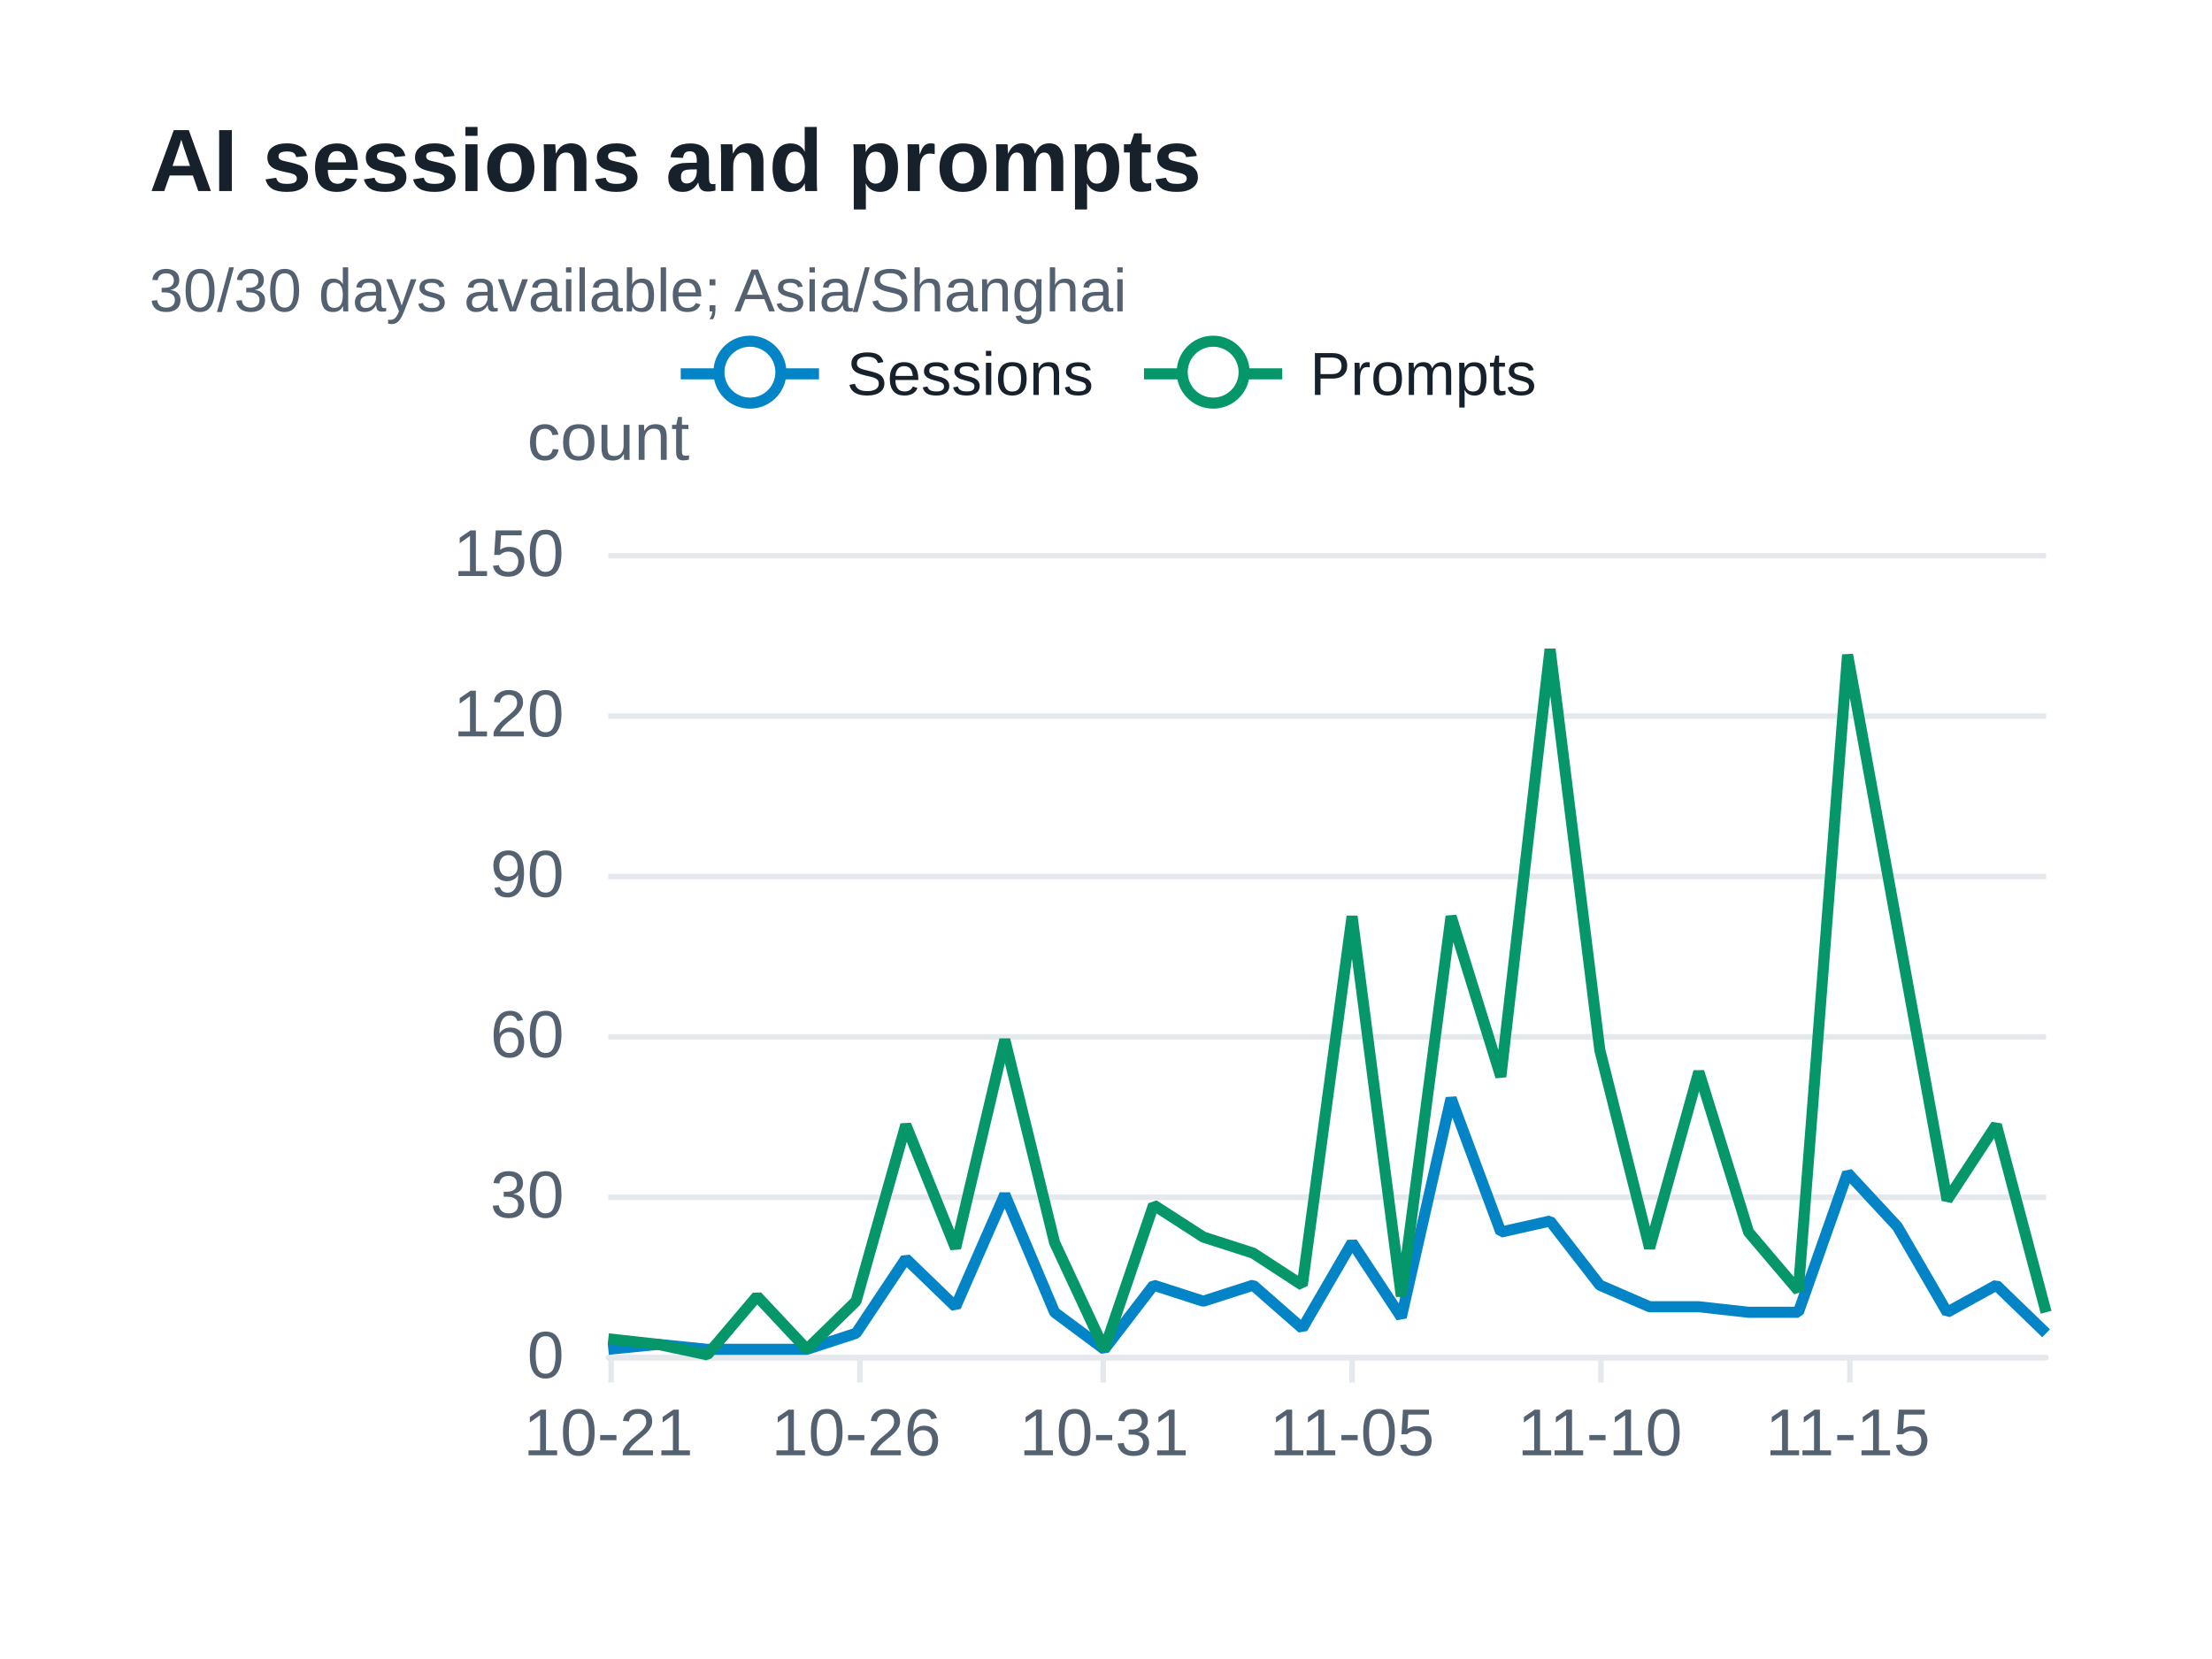
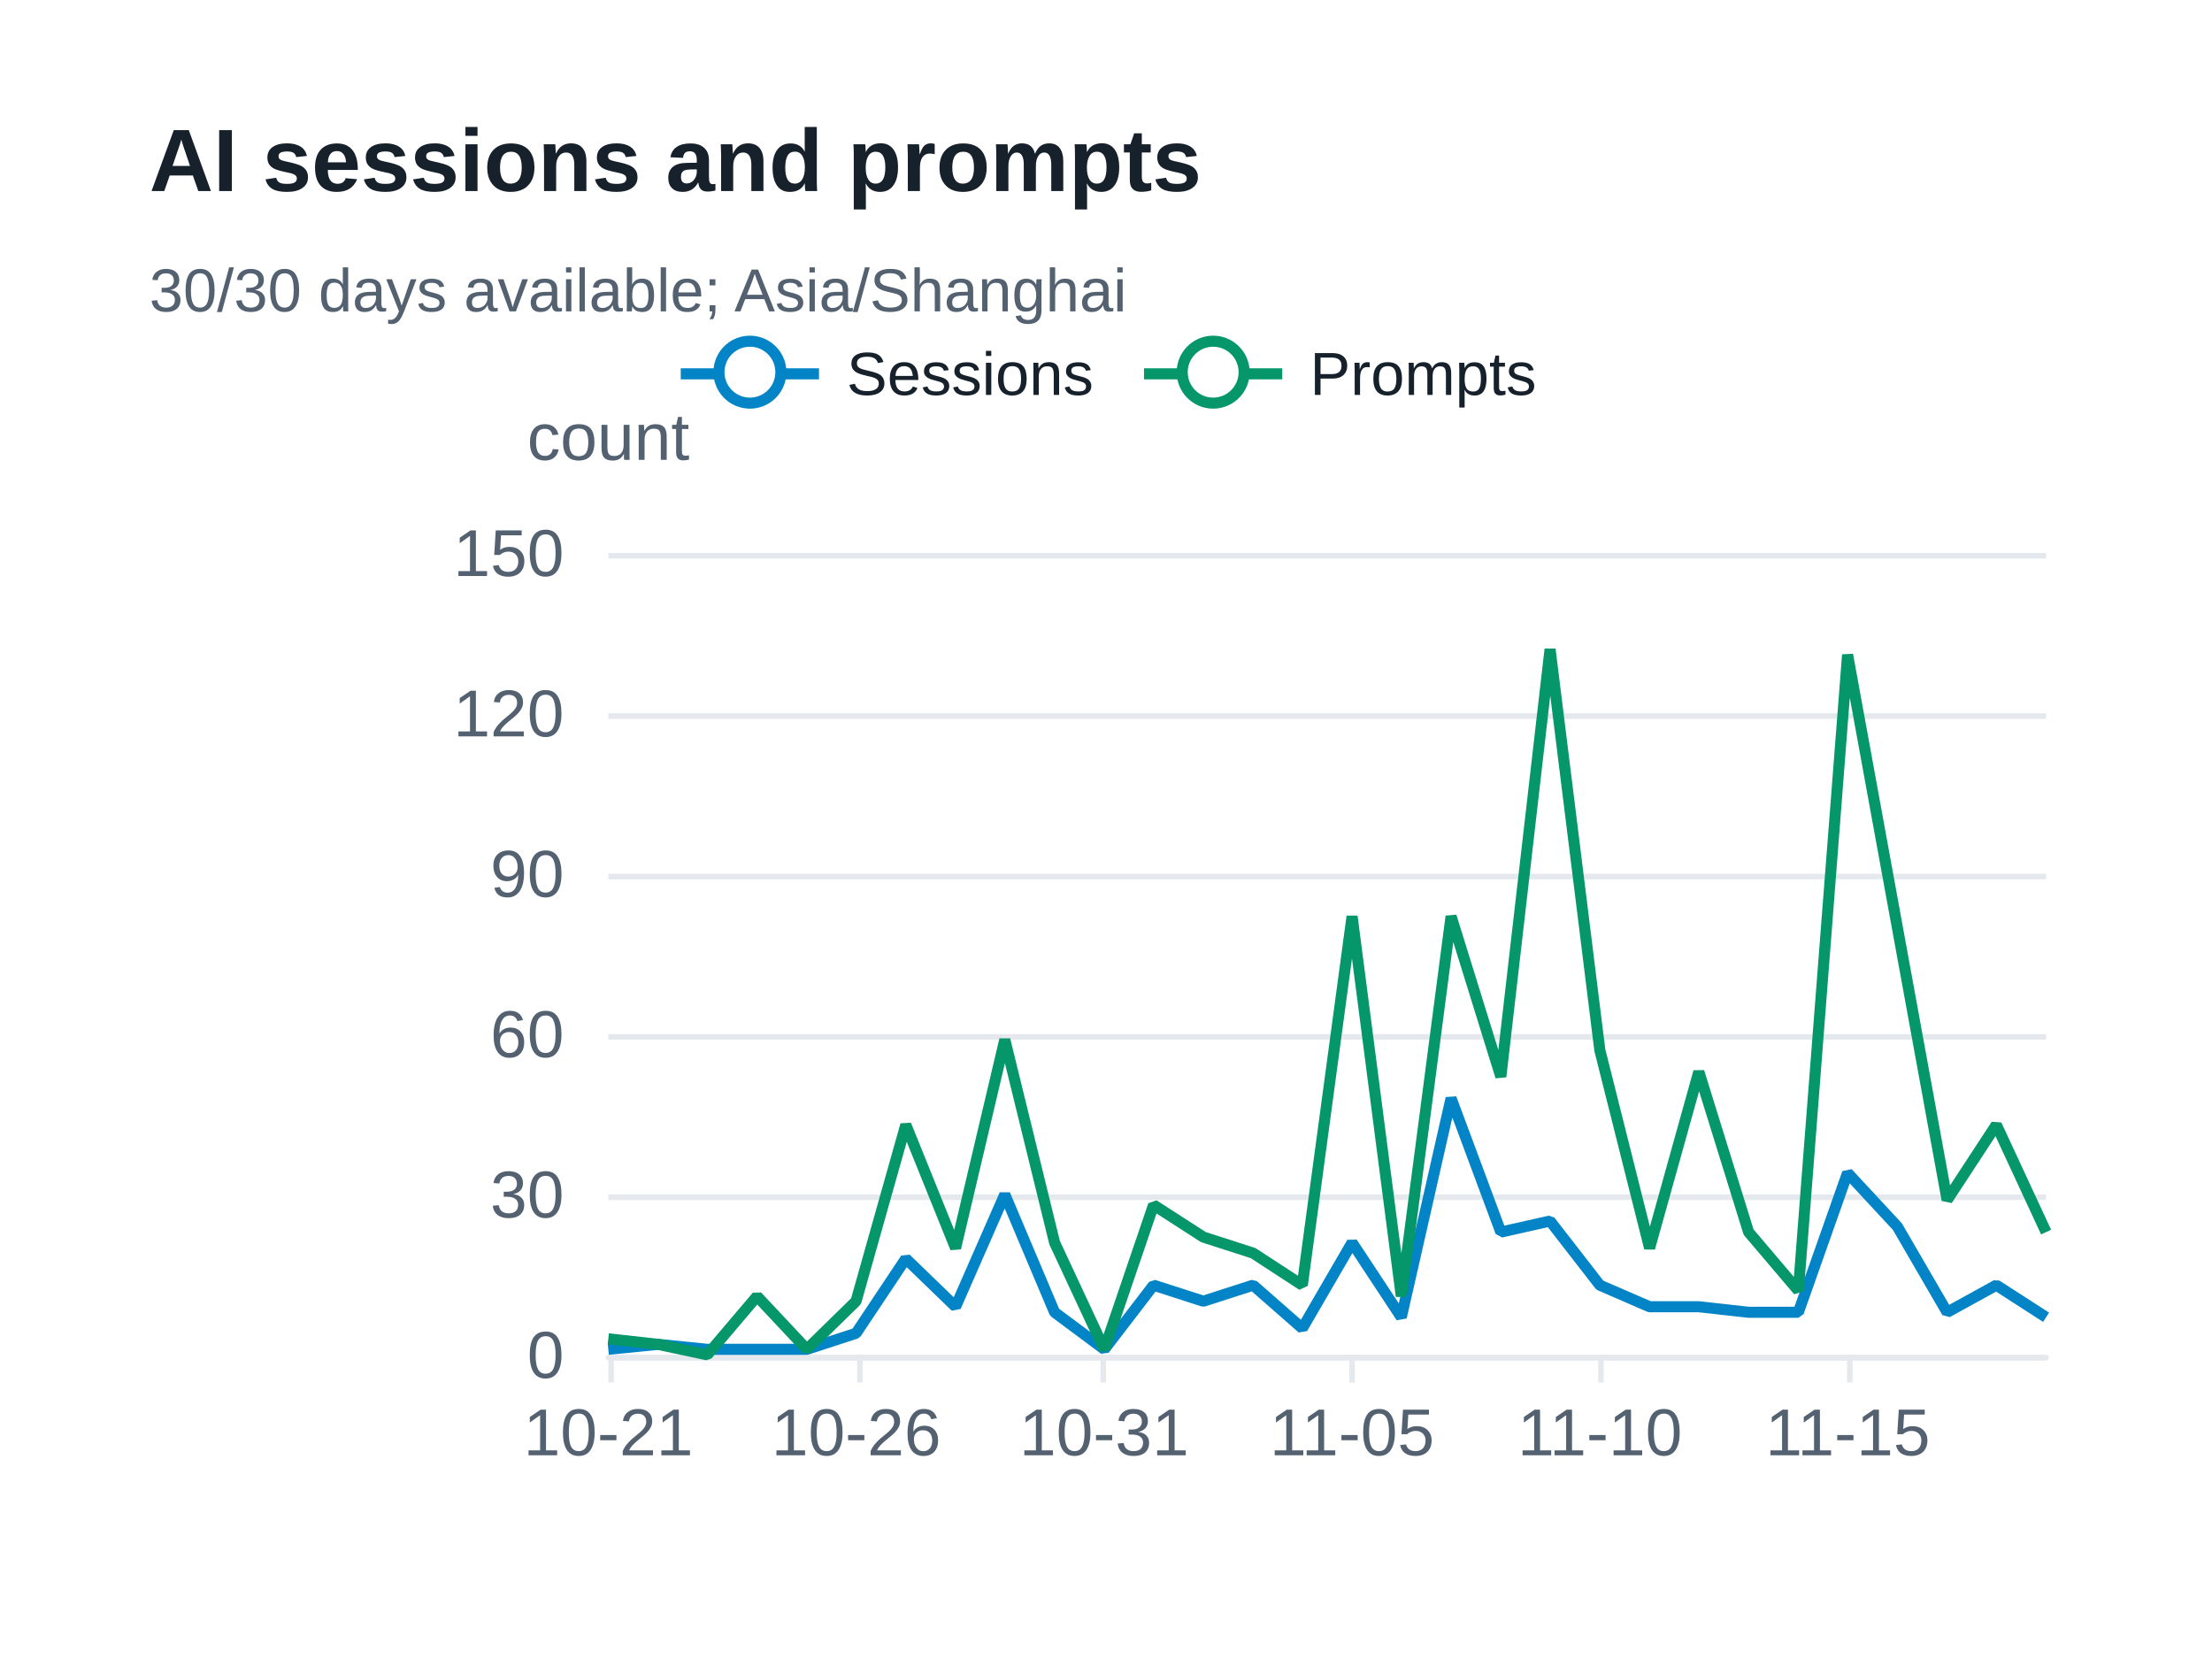
<svg xmlns="http://www.w3.org/2000/svg" width="400" height="300" version="1.1" baseProfile="full" viewBox="0 0 400 300" role="img" aria-labelledby="sessions-title sessions-description">
  <rect width="400" height="300" x="0" y="0" fill="#ffffff" />
-   <path d="M110 245.5L370 245.5" fill="none" pointer-events="visible" stroke="#e5e9ed" class="zr73-cls-496" />
-   <path d="M110 216.5L370 216.5" fill="none" pointer-events="visible" stroke="#e5e9ed" class="zr73-cls-496" />
-   <path d="M110 187.5L370 187.5" fill="none" pointer-events="visible" stroke="#e5e9ed" class="zr73-cls-496" />
-   <path d="M110 158.5L370 158.5" fill="none" pointer-events="visible" stroke="#e5e9ed" class="zr73-cls-496" />
-   <path d="M110 129.5L370 129.5" fill="none" pointer-events="visible" stroke="#e5e9ed" class="zr73-cls-496" />
-   <path d="M110 100.5L370 100.5" fill="none" pointer-events="visible" stroke="#e5e9ed" class="zr73-cls-496" />
+   <path d="M110 245.5L370 245.5" fill="none" pointer-events="visible" stroke="#e5e9ed" class="zr73-cls-512" />
+   <path d="M110 216.5L370 216.5" fill="none" pointer-events="visible" stroke="#e5e9ed" class="zr73-cls-512" />
+   <path d="M110 187.5L370 187.5" fill="none" pointer-events="visible" stroke="#e5e9ed" class="zr73-cls-512" />
+   <path d="M110 158.5L370 158.5" fill="none" pointer-events="visible" stroke="#e5e9ed" class="zr73-cls-512" />
+   <path d="M110 129.5L370 129.5" fill="none" pointer-events="visible" stroke="#e5e9ed" class="zr73-cls-512" />
+   <path d="M110 100.5L370 100.5" fill="none" pointer-events="visible" stroke="#e5e9ed" class="zr73-cls-512" />
  <text dominant-baseline="central" text-anchor="middle" style="font-size:12px;font-family:Arial, Noto Sans CJK SC, Microsoft YaHei, sans-serif;" y="-6" transform="translate(110 85)" fill="#536170">count</text>
-   <path d="M110 245.5L370 245.5" fill="none" pointer-events="visible" stroke="#e5e9ed" stroke-linecap="round" class="zr73-cls-496" />
-   <path d="M110.5 245L110.5 250" fill="none" pointer-events="visible" stroke="#e5e9ed" class="zr73-cls-496" />
-   <path d="M155.5 245L155.5 250" fill="none" pointer-events="visible" stroke="#e5e9ed" class="zr73-cls-496" />
-   <path d="M199.5 245L199.5 250" fill="none" pointer-events="visible" stroke="#e5e9ed" class="zr73-cls-496" />
-   <path d="M244.5 245L244.5 250" fill="none" pointer-events="visible" stroke="#e5e9ed" class="zr73-cls-496" />
-   <path d="M289.5 245L289.5 250" fill="none" pointer-events="visible" stroke="#e5e9ed" class="zr73-cls-496" />
-   <path d="M334.5 245L334.5 250" fill="none" pointer-events="visible" stroke="#e5e9ed" class="zr73-cls-496" />
+   <path d="M110 245.5L370 245.5" fill="none" pointer-events="visible" stroke="#e5e9ed" stroke-linecap="round" class="zr73-cls-512" />
+   <path d="M110.5 245L110.5 250" fill="none" pointer-events="visible" stroke="#e5e9ed" class="zr73-cls-512" />
+   <path d="M155.5 245L155.5 250" fill="none" pointer-events="visible" stroke="#e5e9ed" class="zr73-cls-512" />
+   <path d="M199.5 245L199.5 250" fill="none" pointer-events="visible" stroke="#e5e9ed" class="zr73-cls-512" />
+   <path d="M244.5 245L244.5 250" fill="none" pointer-events="visible" stroke="#e5e9ed" class="zr73-cls-512" />
+   <path d="M289.5 245L289.5 250" fill="none" pointer-events="visible" stroke="#e5e9ed" class="zr73-cls-512" />
+   <path d="M334.5 245L334.5 250" fill="none" pointer-events="visible" stroke="#e5e9ed" class="zr73-cls-512" />
  <text dominant-baseline="central" text-anchor="end" style="font-size:12px;font-family:Arial, Noto Sans CJK SC, Microsoft YaHei, sans-serif;" transform="translate(102 245)" fill="#536170">0</text>
  <text dominant-baseline="central" text-anchor="end" style="font-size:12px;font-family:Arial, Noto Sans CJK SC, Microsoft YaHei, sans-serif;" transform="translate(102 216)" fill="#536170">30</text>
  <text dominant-baseline="central" text-anchor="end" style="font-size:12px;font-family:Arial, Noto Sans CJK SC, Microsoft YaHei, sans-serif;" transform="translate(102 187)" fill="#536170">60</text>
  <text dominant-baseline="central" text-anchor="end" style="font-size:12px;font-family:Arial, Noto Sans CJK SC, Microsoft YaHei, sans-serif;" transform="translate(102 158)" fill="#536170">90</text>
  <text dominant-baseline="central" text-anchor="end" style="font-size:12px;font-family:Arial, Noto Sans CJK SC, Microsoft YaHei, sans-serif;" transform="translate(102 129)" fill="#536170">120</text>
  <text dominant-baseline="central" text-anchor="end" style="font-size:12px;font-family:Arial, Noto Sans CJK SC, Microsoft YaHei, sans-serif;" transform="translate(102 100)" fill="#536170">150</text>
  <text dominant-baseline="central" text-anchor="middle" style="font-size:12px;font-family:Arial, Noto Sans CJK SC, Microsoft YaHei, sans-serif;" y="6" transform="translate(110 253)" fill="#536170">10-21</text>
  <text dominant-baseline="central" text-anchor="middle" style="font-size:12px;font-family:Arial, Noto Sans CJK SC, Microsoft YaHei, sans-serif;" y="6" transform="translate(154.8276 253)" fill="#536170">10-26</text>
  <text dominant-baseline="central" text-anchor="middle" style="font-size:12px;font-family:Arial, Noto Sans CJK SC, Microsoft YaHei, sans-serif;" y="6" transform="translate(199.6552 253)" fill="#536170">10-31</text>
  <text dominant-baseline="central" text-anchor="middle" style="font-size:12px;font-family:Arial, Noto Sans CJK SC, Microsoft YaHei, sans-serif;" y="6" transform="translate(244.4828 253)" fill="#536170">11-05</text>
  <text dominant-baseline="central" text-anchor="middle" style="font-size:12px;font-family:Arial, Noto Sans CJK SC, Microsoft YaHei, sans-serif;" y="6" transform="translate(289.3103 253)" fill="#536170">11-10</text>
  <text dominant-baseline="central" text-anchor="middle" style="font-size:12px;font-family:Arial, Noto Sans CJK SC, Microsoft YaHei, sans-serif;" y="6" transform="translate(334.1379 253)" fill="#536170">11-15</text>
  <g clip-path="url(#zr73-c0)">
-     <path d="M110 244L119 243.1L127.9 244L136.9 244L145.9 244L154.8 241.1L163.8 227.6L172.8 236.3L181.7 216L190.7 237.3L199.7 244L208.6 232.4L217.6 235.3L226.6 232.4L235.5 240.2L244.5 224.7L253.4 238.2L262.4 198.6L271.4 222.8L280.3 220.8L289.3 232.4L298.3 236.3L307.2 236.3L316.2 237.3L325.2 237.3L334.1 212.1L343.1 221.8L352.1 237.3L361 232.4L370 241.1" fill="none" pointer-events="visible" stroke="#0284c7" stroke-width="2" stroke-linejoin="bevel" class="zr73-cls-498" />
+     <path d="M110 244L119 243.1L127.9 244L136.9 244L145.9 244L154.8 241.1L163.8 227.6L172.8 236.3L181.7 216L190.7 237.3L199.7 244L208.6 232.4L217.6 235.3L226.6 232.4L235.5 240.2L244.5 224.7L253.4 238.2L262.4 198.6L271.4 222.8L280.3 220.8L289.3 232.4L298.3 236.3L307.2 236.3L316.2 237.3L325.2 237.3L334.1 212.1L343.1 221.8L352.1 237.3L361 232.4L370 238.2" fill="none" pointer-events="visible" stroke="#0284c7" stroke-width="2" stroke-linejoin="bevel" class="zr73-cls-514" />
  </g>
  <g clip-path="url(#zr73-c1)">
-     <path d="M110 242.1L119 243.1L127.9 245L136.9 234.4L145.9 244L154.8 235.3L163.8 203.4L172.8 225.7L181.7 188L190.7 224.7L199.7 244L208.6 217.9L217.6 223.7L226.6 226.6L235.5 232.4L244.5 165.7L253.4 234.4L262.4 165.7L271.4 194.7L280.3 117.4L289.3 189.9L298.3 225.7L307.2 193.8L316.2 222.8L325.2 233.4L334.1 118.4L343.1 167.7L352.1 217L361 203.4L370 237.3" fill="none" pointer-events="visible" stroke="#059669" stroke-width="2" stroke-linejoin="bevel" class="zr73-cls-498" />
+     <path d="M110 242.1L119 243.1L127.9 245L136.9 234.4L145.9 244L154.8 235.3L163.8 203.4L172.8 225.7L181.7 188L190.7 224.7L199.7 244L208.6 217.9L217.6 223.7L226.6 226.6L235.5 232.4L244.5 165.7L253.4 234.4L262.4 165.7L271.4 194.7L280.3 117.4L289.3 189.9L298.3 225.7L307.2 193.8L316.2 222.8L325.2 233.4L334.1 118.4L343.1 167.7L352.1 217L361 203.4L370 222.8" fill="none" pointer-events="visible" stroke="#059669" stroke-width="2" stroke-linejoin="bevel" class="zr73-cls-514" />
  </g>
-   <path d="M-5 -5l165.8 0l0 23.2l-165.8 0Z" transform="translate(122.1 61)" fill="rgb(0,0,0)" fill-opacity="0" stroke="#b7b9be" stroke-width="0" class="zr73-cls-496" />
-   <path d="M0 7L25 7" transform="translate(123.1 60.6)" fill="#000" stroke="#0284c7" stroke-width="2" stroke-linecap="butt" stroke-miterlimit="10" class="zr73-cls-496" />
-   <path d="M18.1 7A5.6 5.6 0 1 1 18.1 6.4A5.6 5.6 0 0 1 18.1 7" transform="translate(123.1 60.6)" fill="#fff" stroke="#0284c7" stroke-width="2" stroke-linecap="butt" stroke-miterlimit="10" class="zr73-cls-496" />
+   <path d="M-5 -5l165.8 0l0 23.2l-165.8 0Z" transform="translate(122.1 61)" fill="rgb(0,0,0)" fill-opacity="0" stroke="#b7b9be" stroke-width="0" class="zr73-cls-512" />
+   <path d="M0 7L25 7" transform="translate(123.1 60.6)" fill="#000" stroke="#0284c7" stroke-width="2" stroke-linecap="butt" stroke-miterlimit="10" class="zr73-cls-512" />
+   <path d="M18.1 7A5.6 5.6 0 1 1 18.1 6.4A5.6 5.6 0 0 1 18.1 7" transform="translate(123.1 60.6)" fill="#fff" stroke="#0284c7" stroke-width="2" stroke-linecap="butt" stroke-miterlimit="10" class="zr73-cls-512" />
  <text dominant-baseline="central" text-anchor="start" style="font-size:11px;font-family:Arial, Noto Sans CJK SC, Microsoft YaHei, sans-serif;" x="30" y="7" transform="translate(123.1 60.6)" fill="#17212b">Sessions</text>
-   <path d="M-1 0.4l75.8 0l0 13.2l-75.8 0Z" transform="translate(123.1 60.6)" fill="none" pointer-events="visible" ecmeta_series_index="0" ecmeta_data_index="0" ecmeta_ssr_type="legend" class="zr73-cls-499" />
-   <path d="M0 7L25 7" transform="translate(206.87 60.6)" fill="#000" stroke="#059669" stroke-width="2" stroke-linecap="butt" stroke-miterlimit="10" class="zr73-cls-496" />
-   <path d="M18.1 7A5.6 5.6 0 1 1 18.1 6.4A5.6 5.6 0 0 1 18.1 7" transform="translate(206.87 60.6)" fill="#fff" stroke="#059669" stroke-width="2" stroke-linecap="butt" stroke-miterlimit="10" class="zr73-cls-496" />
+   <path d="M-1 0.4l75.8 0l0 13.2l-75.8 0Z" transform="translate(123.1 60.6)" fill="none" pointer-events="visible" ecmeta_series_index="0" ecmeta_data_index="0" ecmeta_ssr_type="legend" class="zr73-cls-515" />
+   <path d="M0 7L25 7" transform="translate(206.87 60.6)" fill="#000" stroke="#059669" stroke-width="2" stroke-linecap="butt" stroke-miterlimit="10" class="zr73-cls-512" />
+   <path d="M18.1 7A5.6 5.6 0 1 1 18.1 6.4A5.6 5.6 0 0 1 18.1 7" transform="translate(206.87 60.6)" fill="#fff" stroke="#059669" stroke-width="2" stroke-linecap="butt" stroke-miterlimit="10" class="zr73-cls-512" />
  <text dominant-baseline="central" text-anchor="start" style="font-size:11px;font-family:Arial, Noto Sans CJK SC, Microsoft YaHei, sans-serif;" x="30" y="7" transform="translate(206.87 60.6)" fill="#17212b">Prompts</text>
-   <path d="M-1 0.4l72 0l0 13.2l-72 0Z" transform="translate(206.87 60.6)" fill="none" pointer-events="visible" ecmeta_series_index="1" ecmeta_data_index="1" ecmeta_ssr_type="legend" class="zr73-cls-499" />
-   <path d="M-5 -5l188.2 0l0 47l-188.2 0Z" transform="translate(27 21)" fill="rgb(0,0,0)" fill-opacity="0" stroke="#3c3c41" stroke-width="0" class="zr73-cls-496" />
+   <path d="M-1 0.4l72 0l0 13.2l-72 0Z" transform="translate(206.87 60.6)" fill="none" pointer-events="visible" ecmeta_series_index="1" ecmeta_data_index="1" ecmeta_ssr_type="legend" class="zr73-cls-515" />
+   <path d="M-5 -5l188.2 0l0 47l-188.2 0Z" transform="translate(27 21)" fill="rgb(0,0,0)" fill-opacity="0" stroke="#3c3c41" stroke-width="0" class="zr73-cls-512" />
  <text dominant-baseline="central" text-anchor="start" style="font-size:16px;font-family:Arial, Noto Sans CJK SC, Microsoft YaHei, sans-serif;font-weight:bold;" xml:space="preserve" y="8" transform="translate(27 21)" fill="#17212b">AI sessions and prompts</text>
  <text dominant-baseline="central" text-anchor="start" style="font-size:11px;font-family:Arial, Noto Sans CJK SC, Microsoft YaHei, sans-serif;" xml:space="preserve" y="31.5" transform="translate(27 21)" fill="#536170">30/30 days available; Asia/Shanghai</text>
  <defs>
    <clipPath id="zr73-c0">
-       <path d="M109 99l262 0l0 147l-262 0Z" fill="#000" class="zr73-cls-497" />
+       <path d="M109 99l262 0l0 147l-262 0Z" fill="#000" class="zr73-cls-513" />
    </clipPath>
    <clipPath id="zr73-c1">
-       <path d="M109 99l262 0l0 147l-262 0Z" fill="#000" class="zr73-cls-497" />
+       <path d="M109 99l262 0l0 147l-262 0Z" fill="#000" class="zr73-cls-513" />
    </clipPath>
  </defs>
  <style>
- .zr73-cls-496:hover {
+ .zr73-cls-512:hover {
pointer-events:none;
}
- .zr73-cls-497:hover {
+ .zr73-cls-513:hover {
cursor:pointer;
fill:rgba(0,0,0,1);
}
- .zr73-cls-498:hover {
+ .zr73-cls-514:hover {
cursor:pointer;
}
- .zr73-cls-499:hover {
+ .zr73-cls-515:hover {
cursor:pointer;
fill:rgba(0,0,0,0);
}



</style>
</svg>
